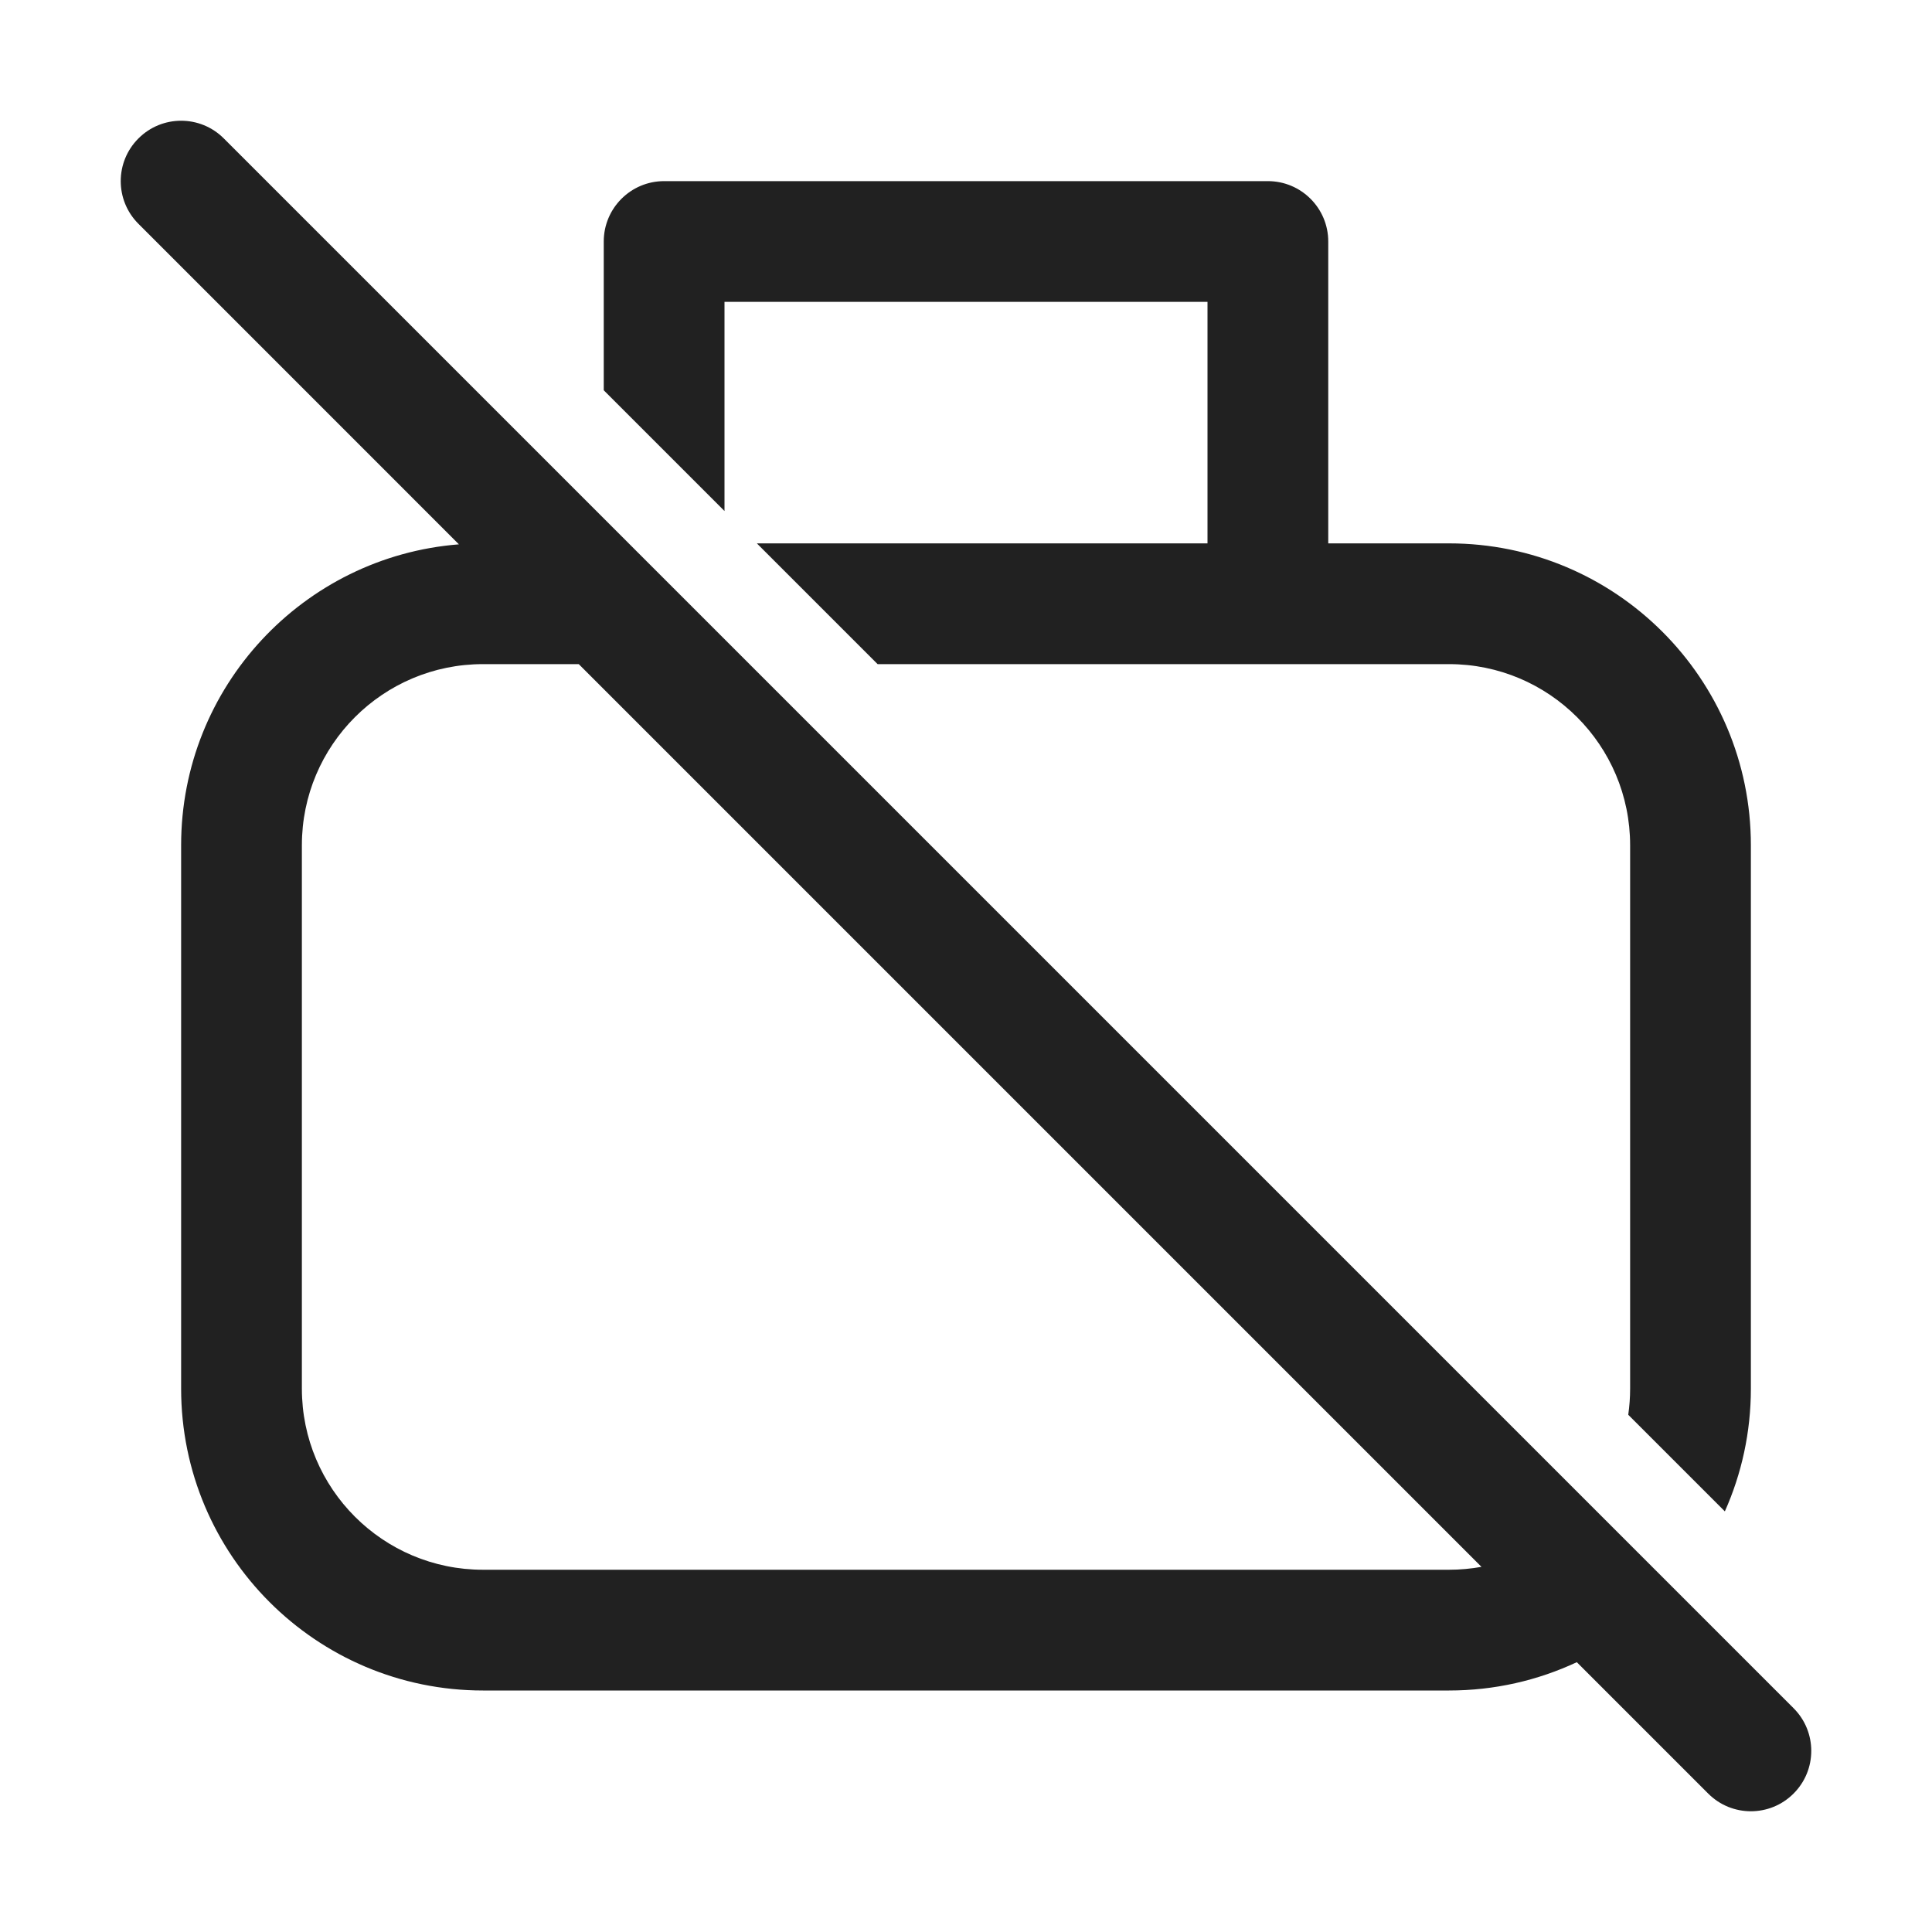
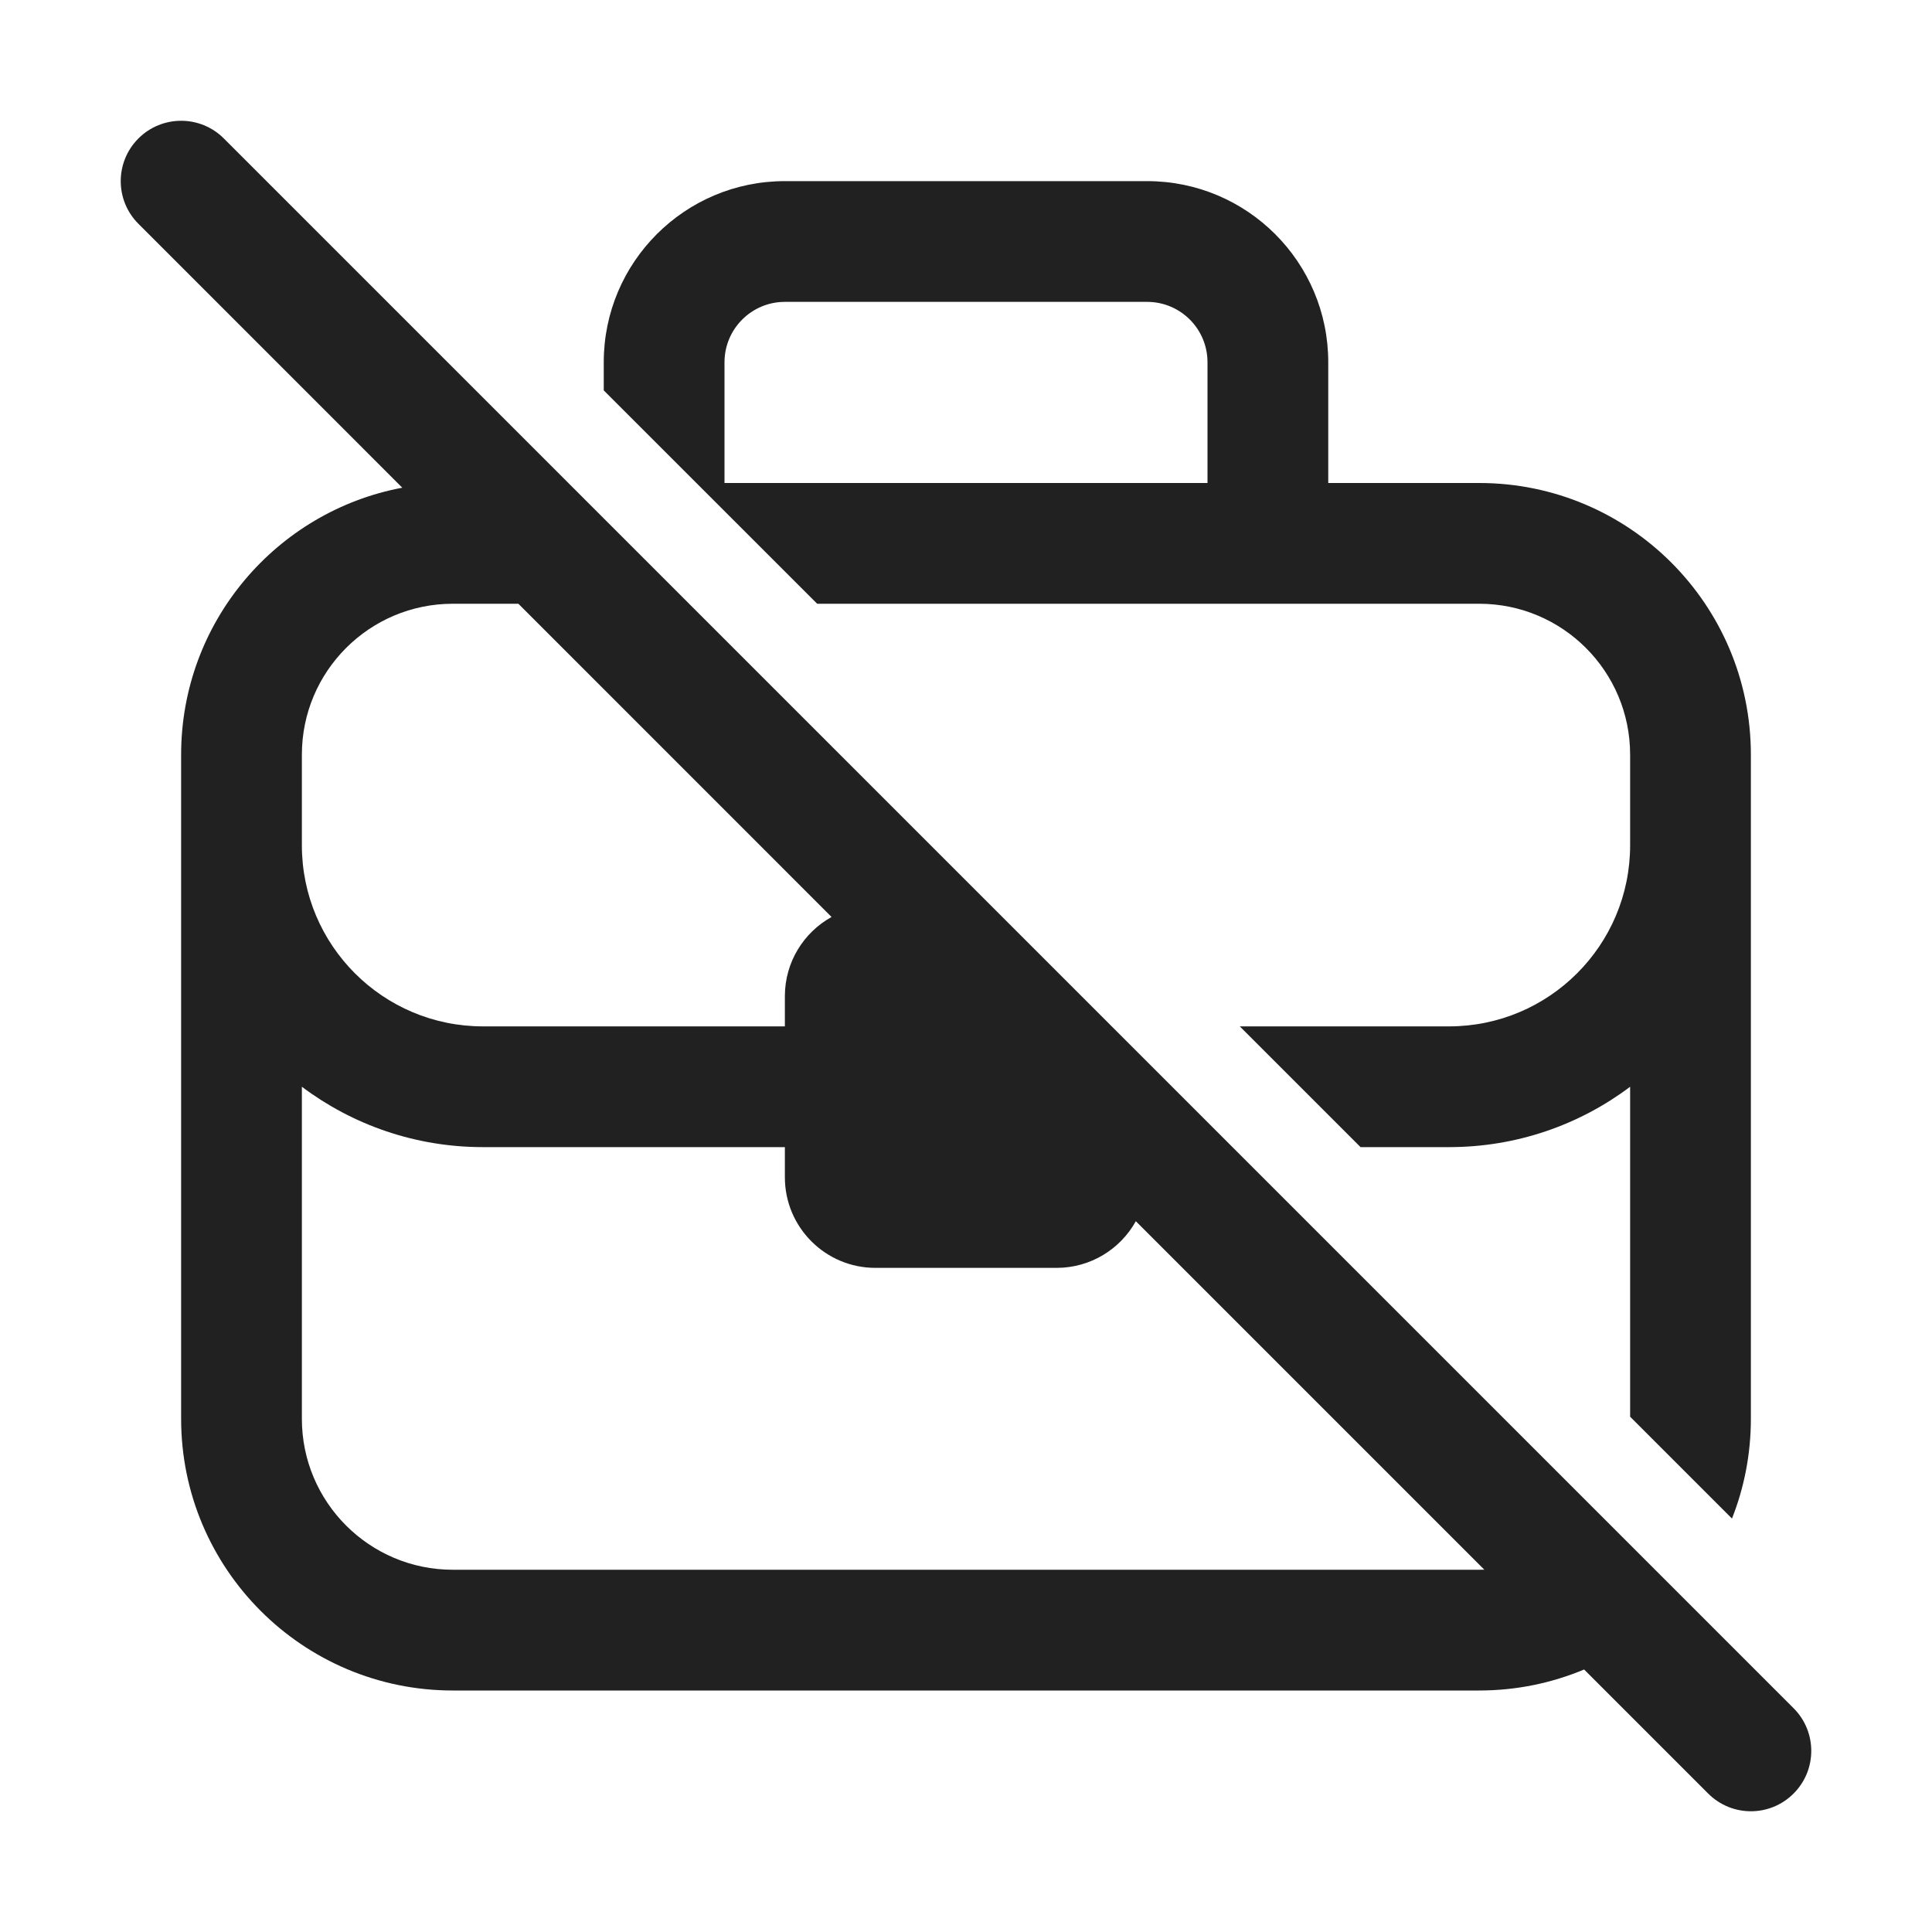
<svg xmlns="http://www.w3.org/2000/svg" width="32" height="32" viewBox="0 0 32 32" fill="none">
-   <path d="M3.707 2.293C3.317 1.902 2.683 1.902 2.293 2.293C1.902 2.683 1.902 3.317 2.293 3.707L7.601 9.016C5.026 9.219 3 11.373 3 14V23C3 25.761 5.239 28 8 28H24C24.757 28 25.474 27.832 26.117 27.531L28.293 29.707C28.683 30.098 29.317 30.098 29.707 29.707C30.098 29.317 30.098 28.683 29.707 28.293L3.707 2.293ZM24.538 25.952C24.363 25.983 24.184 26 24 26H8C6.343 26 5 24.657 5 23V14C5 12.343 6.343 11 8 11H9.586L24.538 25.952ZM29 23C29 23.724 28.846 24.412 28.569 25.033L26.969 23.433C26.989 23.292 27 23.147 27 23V14C27 12.343 25.657 11 24 11H14.536L12.536 9H20V5H12V8.464L10 6.464V4C10 3.448 10.448 3 11 3H21C21.552 3 22 3.448 22 4V9H24C26.761 9 29 11.239 29 14V23Z" fill="#212121" />
+   <path d="M26.238 27.652L28.293 29.707C28.684 30.098 29.317 30.098 29.707 29.707C30.098 29.317 30.098 28.683 29.707 28.293L3.707 2.293C3.317 1.903 2.683 1.903 2.293 2.293C1.902 2.684 1.902 3.317 2.293 3.707L6.663 8.078C4.578 8.47 3 10.301 3 12.5V23.5C3 25.985 5.015 28 7.5 28H24.5C25.116 28 25.703 27.876 26.238 27.652ZM24.585 25.999C24.557 26 24.529 26 24.5 26H7.5C6.12 26 5 24.881 5 23.5V18C5.836 18.628 6.875 19 8 19H13V19.5C13 20.328 13.672 21 14.5 21H17.5C18.065 21 18.557 20.688 18.813 20.227L24.585 25.999ZM13.773 15.188C13.312 15.444 13 15.935 13 16.5V17H8C6.343 17 5 15.657 5 14V12.5C5 11.119 6.12 10 7.5 10H8.586L13.773 15.188ZM24 17H20.535L22.535 19H24C25.126 19 26.165 18.628 27 18V23.465L28.687 25.152C28.889 24.641 29 24.083 29 23.5V12.5C29 10.015 26.986 8 24.5 8H22V6C22 4.343 20.657 3 19 3H13C11.343 3 10 4.343 10 6V6.466L13.535 10H24.5C25.881 10 27 11.119 27 12.5V14C27 15.657 25.657 17 24 17ZM13 5H19C19.553 5 20 5.448 20 6V8H12V6C12 5.448 12.448 5 13 5Z" fill="#212121" />
</svg>
